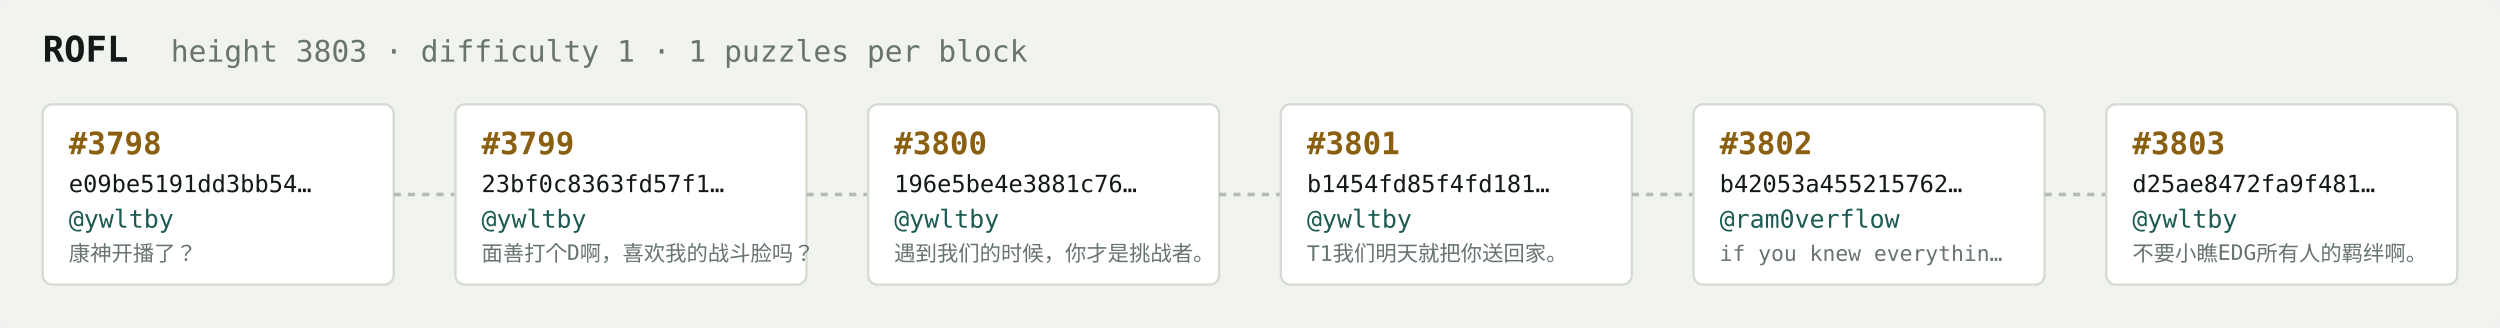
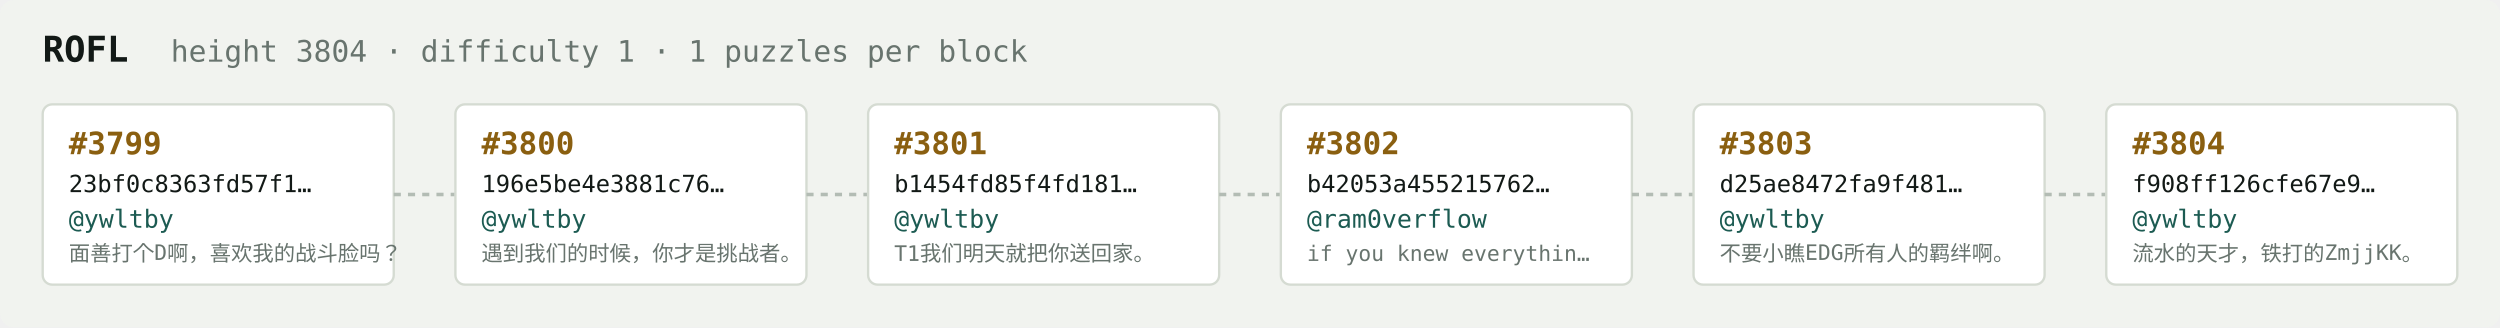
<svg xmlns="http://www.w3.org/2000/svg" width="1054" height="138" viewBox="0 0 1054 138" font-family="ui-monospace,SFMono-Regular,Menlo,monospace">
  <rect fill="#f1f3ef" width="1054" height="138" rx="6" />
  <text x="18" y="26" fill="#121916" font-size="15" font-weight="700">ROFL</text>
-   <text x="72" y="26" fill="#68746e" font-size="12.5">height 3803 · difficulty 1 · 1 puzzles per block</text>
+   <text x="72" y="26" fill="#68746e" font-size="12.5">height 3804 · difficulty 1 · 1 puzzles per block</text>
  <rect x="18" y="44" width="148" height="76" rx="4" fill="#ffffff" stroke="#d5dbd2" stroke-width="1" />
-   <text x="29" y="65" fill="#8a5f10" font-size="13" font-weight="700">#3798</text>
-   <text x="29" y="81" fill="#121916" font-size="10">e09be5191dd3bb54…</text>
+   <text x="29" y="65" fill="#8a5f10" font-size="13" font-weight="700">#3799</text>
+   <text x="29" y="81" fill="#121916" font-size="10">23bf0c8363fd57f1…</text>
  <text x="29" y="96" fill="#1c5b52" font-size="10.5">@ywltby</text>
-   <text x="29" y="110" fill="#68746e" font-size="9">康神开播了？</text>
+   <text x="29" y="110" fill="#68746e" font-size="9">面善打个D啊，喜欢我的战斗脸吗？</text>
  <line x1="166" y1="82.0" x2="192" y2="82.0" stroke="#b3bcb4" stroke-width="1.5" stroke-dasharray="3 3" />
  <rect x="192" y="44" width="148" height="76" rx="4" fill="#ffffff" stroke="#d5dbd2" stroke-width="1" />
-   <text x="203" y="65" fill="#8a5f10" font-size="13" font-weight="700">#3799</text>
-   <text x="203" y="81" fill="#121916" font-size="10">23bf0c8363fd57f1…</text>
+   <text x="203" y="65" fill="#8a5f10" font-size="13" font-weight="700">#3800</text>
+   <text x="203" y="81" fill="#121916" font-size="10">196e5be4e3881c76…</text>
  <text x="203" y="96" fill="#1c5b52" font-size="10.5">@ywltby</text>
-   <text x="203" y="110" fill="#68746e" font-size="9">面善打个D啊，喜欢我的战斗脸吗？</text>
+   <text x="203" y="110" fill="#68746e" font-size="9">遇到我们的时候，你才是挑战者。</text>
  <line x1="340" y1="82.0" x2="366" y2="82.0" stroke="#b3bcb4" stroke-width="1.5" stroke-dasharray="3 3" />
  <rect x="366" y="44" width="148" height="76" rx="4" fill="#ffffff" stroke="#d5dbd2" stroke-width="1" />
-   <text x="377" y="65" fill="#8a5f10" font-size="13" font-weight="700">#3800</text>
-   <text x="377" y="81" fill="#121916" font-size="10">196e5be4e3881c76…</text>
+   <text x="377" y="65" fill="#8a5f10" font-size="13" font-weight="700">#3801</text>
+   <text x="377" y="81" fill="#121916" font-size="10">b1454fd85f4fd181…</text>
  <text x="377" y="96" fill="#1c5b52" font-size="10.5">@ywltby</text>
-   <text x="377" y="110" fill="#68746e" font-size="9">遇到我们的时候，你才是挑战者。</text>
+   <text x="377" y="110" fill="#68746e" font-size="9">T1我们明天就把你送回家。</text>
  <line x1="514" y1="82.0" x2="540" y2="82.0" stroke="#b3bcb4" stroke-width="1.5" stroke-dasharray="3 3" />
  <rect x="540" y="44" width="148" height="76" rx="4" fill="#ffffff" stroke="#d5dbd2" stroke-width="1" />
-   <text x="551" y="65" fill="#8a5f10" font-size="13" font-weight="700">#3801</text>
-   <text x="551" y="81" fill="#121916" font-size="10">b1454fd85f4fd181…</text>
-   <text x="551" y="96" fill="#1c5b52" font-size="10.5">@ywltby</text>
-   <text x="551" y="110" fill="#68746e" font-size="9">T1我们明天就把你送回家。</text>
+   <text x="551" y="65" fill="#8a5f10" font-size="13" font-weight="700">#3802</text>
+   <text x="551" y="81" fill="#121916" font-size="10">b42053a455215762…</text>
+   <text x="551" y="96" fill="#1c5b52" font-size="10.5">@ram0verflow</text>
+   <text x="551" y="110" fill="#68746e" font-size="9">if you knew everythin…</text>
  <line x1="688" y1="82.0" x2="714" y2="82.0" stroke="#b3bcb4" stroke-width="1.5" stroke-dasharray="3 3" />
  <rect x="714" y="44" width="148" height="76" rx="4" fill="#ffffff" stroke="#d5dbd2" stroke-width="1" />
-   <text x="725" y="65" fill="#8a5f10" font-size="13" font-weight="700">#3802</text>
-   <text x="725" y="81" fill="#121916" font-size="10">b42053a455215762…</text>
-   <text x="725" y="96" fill="#1c5b52" font-size="10.5">@ram0verflow</text>
-   <text x="725" y="110" fill="#68746e" font-size="9">if you knew everythin…</text>
+   <text x="725" y="65" fill="#8a5f10" font-size="13" font-weight="700">#3803</text>
+   <text x="725" y="81" fill="#121916" font-size="10">d25ae8472fa9f481…</text>
+   <text x="725" y="96" fill="#1c5b52" font-size="10.5">@ywltby</text>
+   <text x="725" y="110" fill="#68746e" font-size="9">不要小瞧EDG所有人的羁绊啊。</text>
  <line x1="862" y1="82.0" x2="888" y2="82.0" stroke="#b3bcb4" stroke-width="1.5" stroke-dasharray="3 3" />
  <rect x="888" y="44" width="148" height="76" rx="4" fill="#ffffff" stroke="#d5dbd2" stroke-width="1" />
-   <text x="899" y="65" fill="#8a5f10" font-size="13" font-weight="700">#3803</text>
-   <text x="899" y="81" fill="#121916" font-size="10">d25ae8472fa9f481…</text>
+   <text x="899" y="65" fill="#8a5f10" font-size="13" font-weight="700">#3804</text>
+   <text x="899" y="81" fill="#121916" font-size="10">f908ff126cfe67e9…</text>
  <text x="899" y="96" fill="#1c5b52" font-size="10.5">@ywltby</text>
-   <text x="899" y="110" fill="#68746e" font-size="9">不要小瞧EDG所有人的羁绊啊。</text>
+   <text x="899" y="110" fill="#68746e" font-size="9">流水的天才，铁打的ZmjjKK。</text>
</svg>
